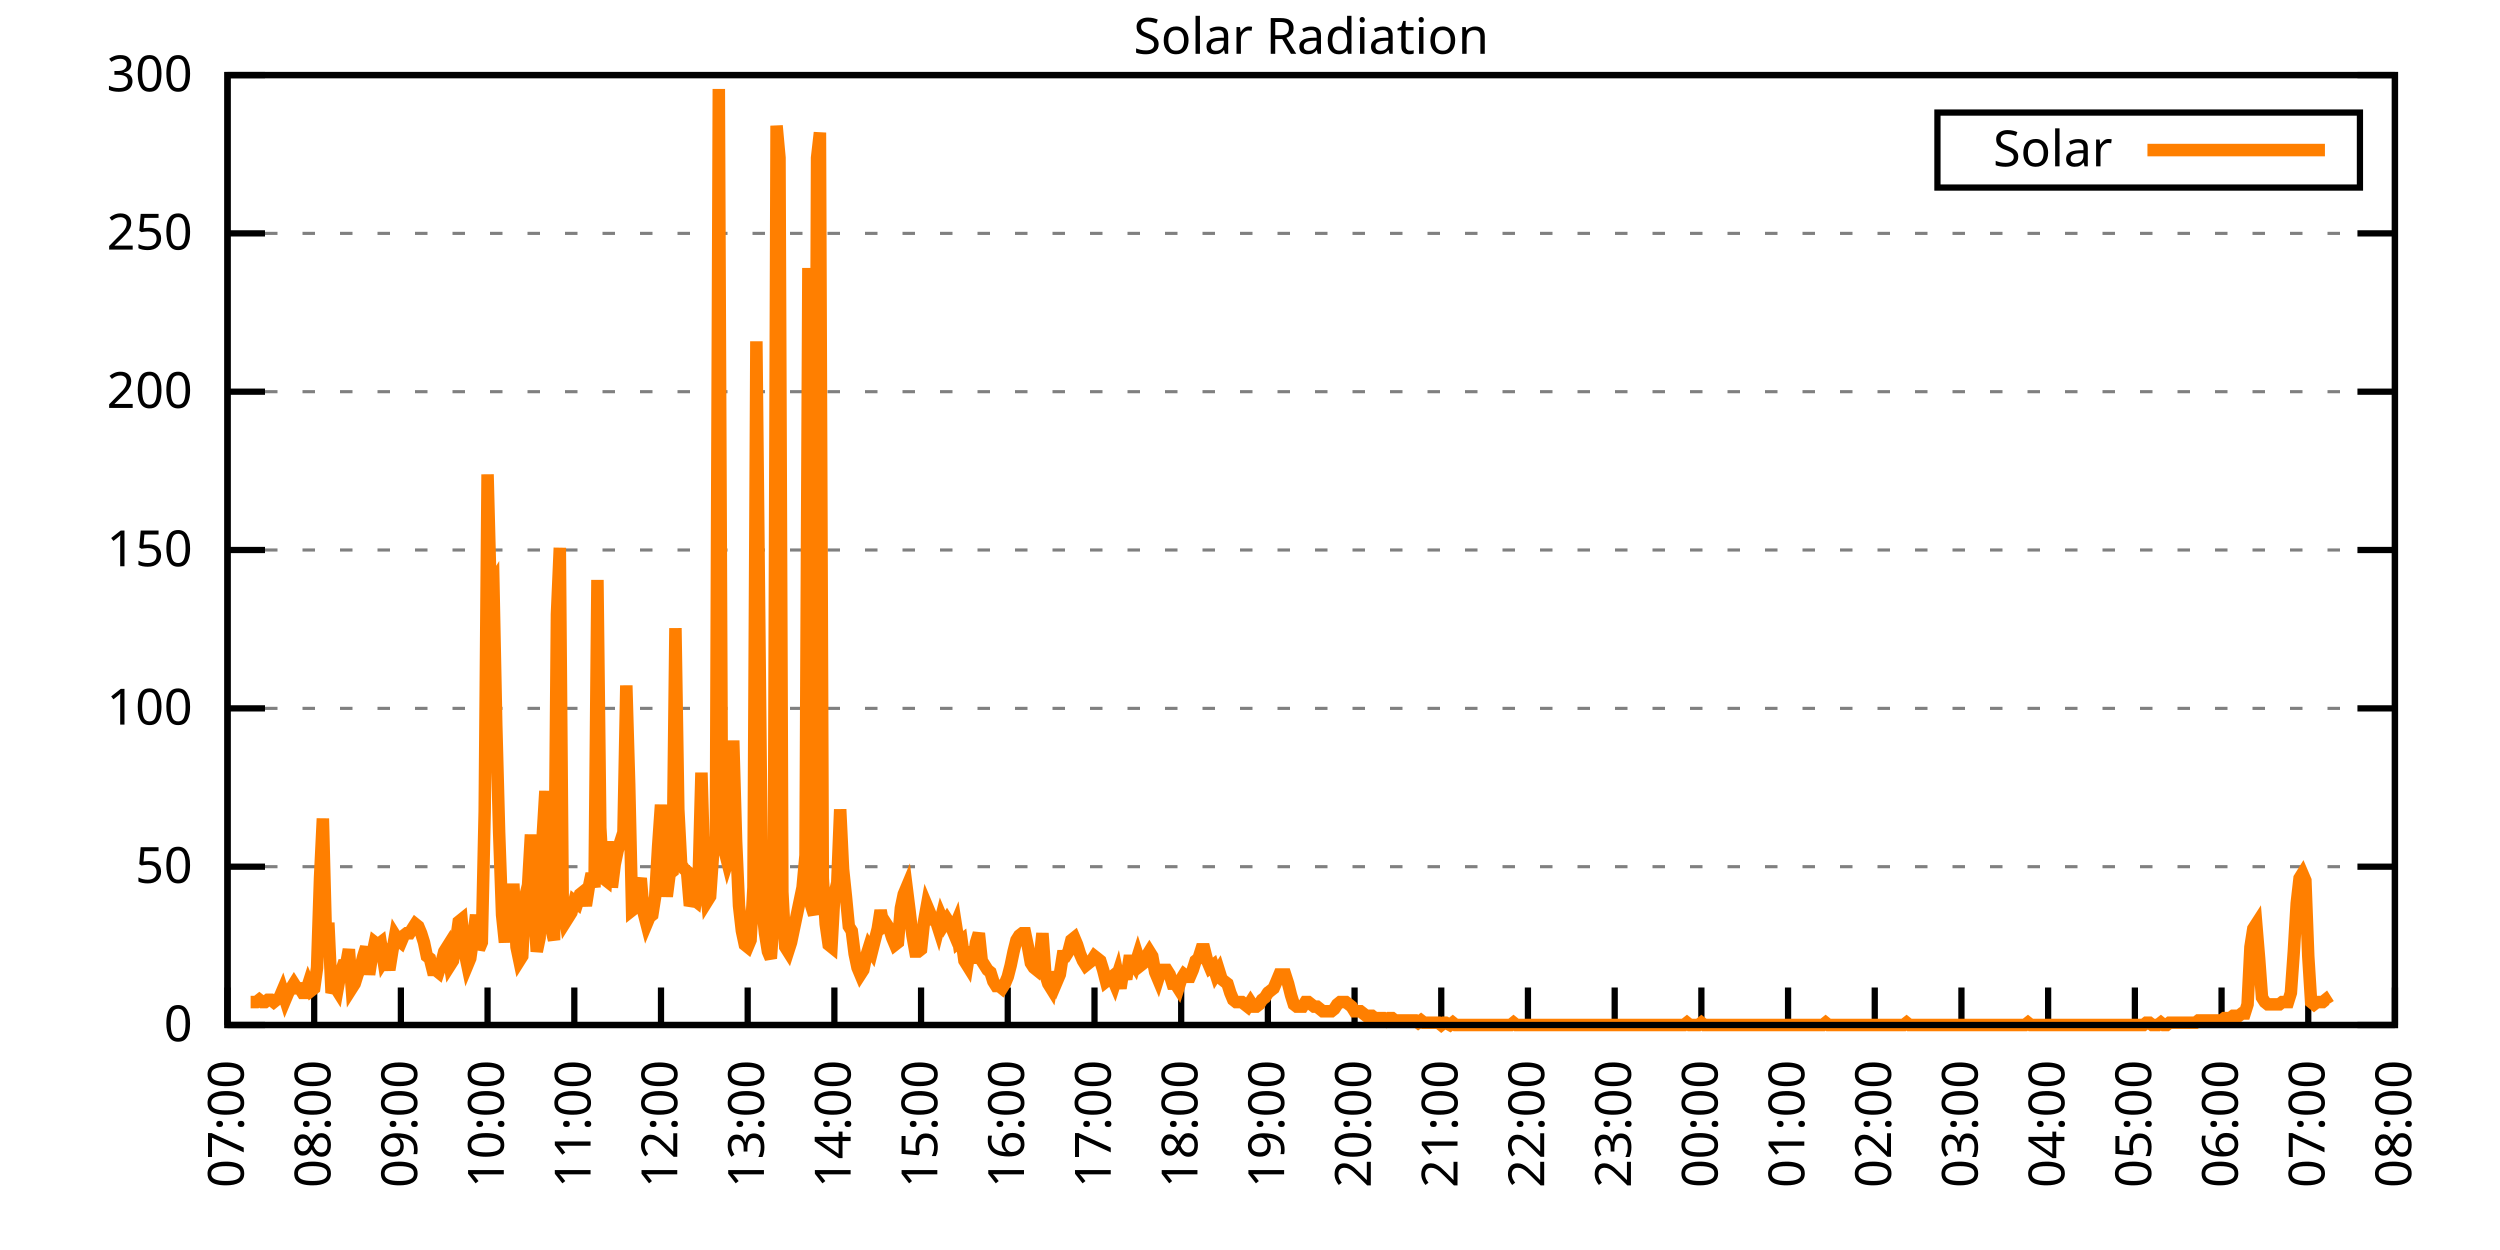
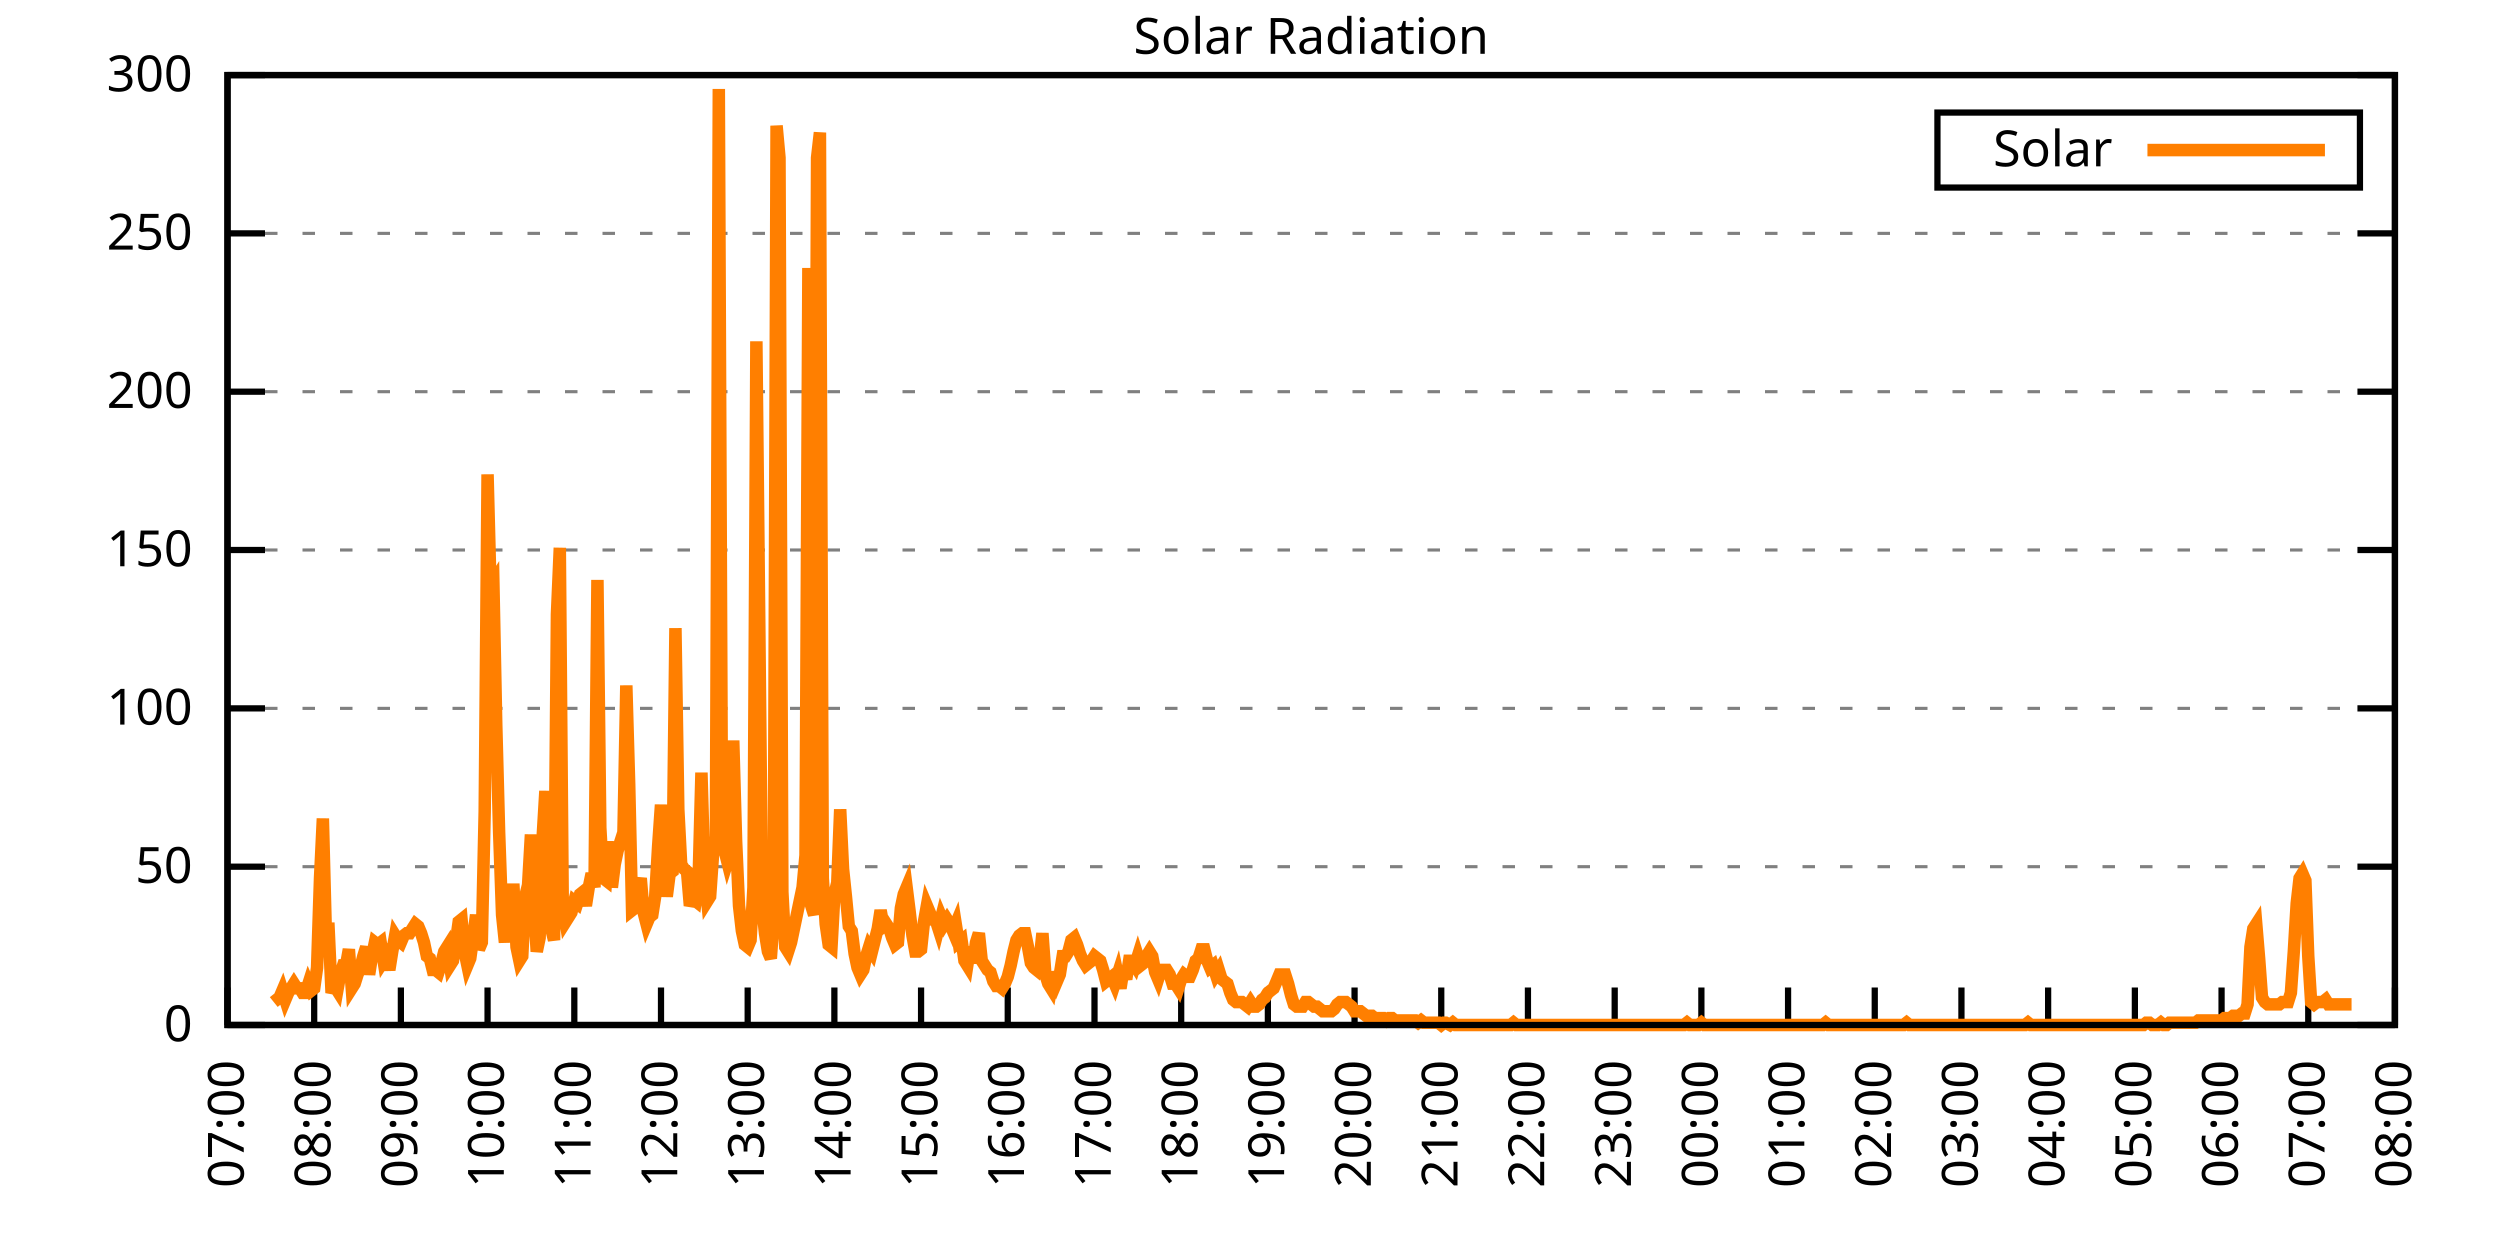
<svg xmlns="http://www.w3.org/2000/svg" xmlns:xlink="http://www.w3.org/1999/xlink" width="400" height="200" viewBox="0 0 400 200">
  <g id="gnuplot_canvas">
    <rect x="0" y="0" width="400" height="200" fill="none" />
    <defs>
      <circle id="gpDot" r="0.5" stroke-width="0.5" stroke="currentColor" />
      <path id="gpPt0" stroke-width="0.333" stroke="currentColor" d="M-1,0 h2 M0,-1 v2" />
      <path id="gpPt1" stroke-width="0.333" stroke="currentColor" d="M-1,-1 L1,1 M1,-1 L-1,1" />
      <path id="gpPt2" stroke-width="0.333" stroke="currentColor" d="M-1,0 L1,0 M0,-1 L0,1 M-1,-1 L1,1 M-1,1 L1,-1" />
      <rect id="gpPt3" stroke-width="0.333" stroke="currentColor" x="-1" y="-1" width="2" height="2" />
      <rect id="gpPt4" stroke-width="0.333" stroke="currentColor" fill="currentColor" x="-1" y="-1" width="2" height="2" />
      <circle id="gpPt5" stroke-width="0.333" stroke="currentColor" cx="0" cy="0" r="1" />
      <use xlink:href="#gpPt5" id="gpPt6" fill="currentColor" stroke="none" />
      <path id="gpPt7" stroke-width="0.333" stroke="currentColor" d="M0,-1.33 L-1.33,0.67 L1.33,0.67 z" />
      <use xlink:href="#gpPt7" id="gpPt8" fill="currentColor" stroke="none" />
      <use xlink:href="#gpPt7" id="gpPt9" stroke="currentColor" transform="rotate(180)" />
      <use xlink:href="#gpPt9" id="gpPt10" fill="currentColor" stroke="none" />
      <use xlink:href="#gpPt3" id="gpPt11" stroke="currentColor" transform="rotate(45)" />
      <use xlink:href="#gpPt11" id="gpPt12" fill="currentColor" stroke="none" />
      <path id="gpPt13" stroke-width="0.333" stroke="currentColor" d="M0,1.330 L1.265,0.411 L0.782,-1.067 L-0.782,-1.076 L-1.265,0.411 z" />
      <use xlink:href="#gpPt13" id="gpPt14" fill="currentColor" stroke="none" />
      <filter id="textbox" filterUnits="objectBoundingBox" x="0" y="0" height="1" width="1">
        <feFlood flood-color="white" flood-opacity="1" result="bgnd" />
        <feComposite in="SourceGraphic" in2="bgnd" operator="atop" />
      </filter>
      <filter id="greybox" filterUnits="objectBoundingBox" x="0" y="0" height="1" width="1">
        <feFlood flood-color="lightgrey" flood-opacity="1" result="grey" />
        <feComposite in="SourceGraphic" in2="grey" operator="atop" />
      </filter>
    </defs>
    <g fill="none" color="white" stroke="currentColor" stroke-width="1.00" stroke-linecap="butt" stroke-linejoin="miter">
</g>
    <g fill="none" color="black" stroke="currentColor" stroke-width="1.00" stroke-linecap="butt" stroke-linejoin="miter">
      <g stroke="none" shape-rendering="crispEdges">
        <polygon fill="rgb(255, 255, 255)" points="36.40,164.00 383.18,164.00 383.18,12.02 36.40,12.02 " />
      </g>
    </g>
    <g fill="none" color="black" stroke="currentColor" stroke-width="1.00" stroke-linecap="butt" stroke-linejoin="miter">
</g>
    <g fill="none" color="black" stroke="black" stroke-width="0.50" stroke-linecap="butt" stroke-linejoin="miter">
</g>
    <g fill="none" color="gray" stroke="currentColor" stroke-width="0.50" stroke-linecap="butt" stroke-linejoin="miter">
      <path stroke="gray" stroke-dasharray="2,4" class="gridline" d="M36.40,164.00 L383.19,164.00  " />
    </g>
    <g fill="none" color="gray" stroke="gray" stroke-width="1.00" stroke-linecap="butt" stroke-linejoin="miter">
</g>
    <g fill="none" color="black" stroke="currentColor" stroke-width="1.00" stroke-linecap="butt" stroke-linejoin="miter">
      <path stroke="black" d="M36.40,164.00 L42.40,164.00 M383.19,164.00 L377.19,164.00  " />
      <g transform="translate(30.80,166.60)" stroke="none" fill="black" font-family="Sans" font-size="8.00" text-anchor="end">
        <text>
          <tspan font-family="Sans"> 0</tspan>
        </text>
      </g>
    </g>
    <g fill="none" color="black" stroke="currentColor" stroke-width="1.00" stroke-linecap="butt" stroke-linejoin="miter">
</g>
    <g fill="none" color="black" stroke="black" stroke-width="0.50" stroke-linecap="butt" stroke-linejoin="miter">
</g>
    <g fill="none" color="gray" stroke="currentColor" stroke-width="0.50" stroke-linecap="butt" stroke-linejoin="miter">
      <path stroke="gray" stroke-dasharray="2,4" class="gridline" d="M36.40,138.67 L383.19,138.67  " />
    </g>
    <g fill="none" color="gray" stroke="gray" stroke-width="1.00" stroke-linecap="butt" stroke-linejoin="miter">
</g>
    <g fill="none" color="black" stroke="currentColor" stroke-width="1.00" stroke-linecap="butt" stroke-linejoin="miter">
      <path stroke="black" d="M36.40,138.67 L42.40,138.67 M383.19,138.67 L377.19,138.67  " />
      <g transform="translate(30.80,141.27)" stroke="none" fill="black" font-family="Sans" font-size="8.00" text-anchor="end">
        <text>
          <tspan font-family="Sans"> 50</tspan>
        </text>
      </g>
    </g>
    <g fill="none" color="black" stroke="currentColor" stroke-width="1.00" stroke-linecap="butt" stroke-linejoin="miter">
</g>
    <g fill="none" color="black" stroke="black" stroke-width="0.50" stroke-linecap="butt" stroke-linejoin="miter">
</g>
    <g fill="none" color="gray" stroke="currentColor" stroke-width="0.50" stroke-linecap="butt" stroke-linejoin="miter">
      <path stroke="gray" stroke-dasharray="2,4" class="gridline" d="M36.40,113.34 L383.19,113.34  " />
    </g>
    <g fill="none" color="gray" stroke="gray" stroke-width="1.00" stroke-linecap="butt" stroke-linejoin="miter">
</g>
    <g fill="none" color="black" stroke="currentColor" stroke-width="1.00" stroke-linecap="butt" stroke-linejoin="miter">
      <path stroke="black" d="M36.40,113.34 L42.40,113.34 M383.19,113.34 L377.19,113.34  " />
      <g transform="translate(30.80,115.94)" stroke="none" fill="black" font-family="Sans" font-size="8.00" text-anchor="end">
        <text>
          <tspan font-family="Sans"> 100</tspan>
        </text>
      </g>
    </g>
    <g fill="none" color="black" stroke="currentColor" stroke-width="1.00" stroke-linecap="butt" stroke-linejoin="miter">
</g>
    <g fill="none" color="black" stroke="black" stroke-width="0.50" stroke-linecap="butt" stroke-linejoin="miter">
</g>
    <g fill="none" color="gray" stroke="currentColor" stroke-width="0.50" stroke-linecap="butt" stroke-linejoin="miter">
      <path stroke="gray" stroke-dasharray="2,4" class="gridline" d="M36.40,88.00 L383.19,88.00  " />
    </g>
    <g fill="none" color="gray" stroke="gray" stroke-width="1.00" stroke-linecap="butt" stroke-linejoin="miter">
</g>
    <g fill="none" color="black" stroke="currentColor" stroke-width="1.00" stroke-linecap="butt" stroke-linejoin="miter">
      <path stroke="black" d="M36.40,88.00 L42.40,88.00 M383.19,88.00 L377.19,88.00  " />
      <g transform="translate(30.80,90.60)" stroke="none" fill="black" font-family="Sans" font-size="8.00" text-anchor="end">
        <text>
          <tspan font-family="Sans"> 150</tspan>
        </text>
      </g>
    </g>
    <g fill="none" color="black" stroke="currentColor" stroke-width="1.00" stroke-linecap="butt" stroke-linejoin="miter">
</g>
    <g fill="none" color="black" stroke="black" stroke-width="0.50" stroke-linecap="butt" stroke-linejoin="miter">
</g>
    <g fill="none" color="gray" stroke="currentColor" stroke-width="0.50" stroke-linecap="butt" stroke-linejoin="miter">
      <path stroke="gray" stroke-dasharray="2,4" class="gridline" d="M36.40,62.67 L383.19,62.67  " />
    </g>
    <g fill="none" color="gray" stroke="gray" stroke-width="1.00" stroke-linecap="butt" stroke-linejoin="miter">
</g>
    <g fill="none" color="black" stroke="currentColor" stroke-width="1.00" stroke-linecap="butt" stroke-linejoin="miter">
      <path stroke="black" d="M36.40,62.67 L42.40,62.67 M383.19,62.67 L377.19,62.67  " />
      <g transform="translate(30.80,65.27)" stroke="none" fill="black" font-family="Sans" font-size="8.00" text-anchor="end">
        <text>
          <tspan font-family="Sans"> 200</tspan>
        </text>
      </g>
    </g>
    <g fill="none" color="black" stroke="currentColor" stroke-width="1.00" stroke-linecap="butt" stroke-linejoin="miter">
</g>
    <g fill="none" color="black" stroke="black" stroke-width="0.50" stroke-linecap="butt" stroke-linejoin="miter">
</g>
    <g fill="none" color="gray" stroke="currentColor" stroke-width="0.50" stroke-linecap="butt" stroke-linejoin="miter">
      <path stroke="gray" stroke-dasharray="2,4" class="gridline" d="M36.40,37.34 L383.19,37.34  " />
    </g>
    <g fill="none" color="gray" stroke="gray" stroke-width="1.00" stroke-linecap="butt" stroke-linejoin="miter">
</g>
    <g fill="none" color="black" stroke="currentColor" stroke-width="1.00" stroke-linecap="butt" stroke-linejoin="miter">
      <path stroke="black" d="M36.40,37.34 L42.40,37.34 M383.19,37.34 L377.19,37.34  " />
      <g transform="translate(30.80,39.94)" stroke="none" fill="black" font-family="Sans" font-size="8.00" text-anchor="end">
        <text>
          <tspan font-family="Sans"> 250</tspan>
        </text>
      </g>
    </g>
    <g fill="none" color="black" stroke="currentColor" stroke-width="1.00" stroke-linecap="butt" stroke-linejoin="miter">
</g>
    <g fill="none" color="black" stroke="black" stroke-width="0.50" stroke-linecap="butt" stroke-linejoin="miter">
</g>
    <g fill="none" color="gray" stroke="currentColor" stroke-width="0.50" stroke-linecap="butt" stroke-linejoin="miter">
      <path stroke="gray" stroke-dasharray="2,4" class="gridline" d="M36.40,12.01 L383.19,12.01  " />
    </g>
    <g fill="none" color="gray" stroke="gray" stroke-width="1.00" stroke-linecap="butt" stroke-linejoin="miter">
</g>
    <g fill="none" color="black" stroke="currentColor" stroke-width="1.00" stroke-linecap="butt" stroke-linejoin="miter">
      <path stroke="black" d="M36.40,12.01 L42.40,12.01 M383.19,12.01 L377.19,12.01  " />
      <g transform="translate(30.80,14.61)" stroke="none" fill="black" font-family="Sans" font-size="8.00" text-anchor="end">
        <text>
          <tspan font-family="Sans"> 300</tspan>
        </text>
      </g>
    </g>
    <g fill="none" color="black" stroke="currentColor" stroke-width="1.00" stroke-linecap="butt" stroke-linejoin="miter">
      <path stroke="black" d="M36.40,164.00 L36.40,158.00  " />
      <g transform="translate(39.00,169.60) rotate(270.00)" stroke="none" fill="black" font-family="Sans" font-size="8.00" text-anchor="end">
        <text>
          <tspan font-family="Sans">07:00</tspan>
        </text>
      </g>
    </g>
    <g fill="none" color="black" stroke="currentColor" stroke-width="1.00" stroke-linecap="butt" stroke-linejoin="miter">
      <path stroke="black" d="M50.27,164.00 L50.27,158.00  " />
      <g transform="translate(52.87,169.60) rotate(270.00)" stroke="none" fill="black" font-family="Sans" font-size="8.00" text-anchor="end">
        <text>
          <tspan font-family="Sans">08:00</tspan>
        </text>
      </g>
    </g>
    <g fill="none" color="black" stroke="currentColor" stroke-width="1.00" stroke-linecap="butt" stroke-linejoin="miter">
      <path stroke="black" d="M64.14,164.00 L64.14,158.00  " />
      <g transform="translate(66.74,169.60) rotate(270.00)" stroke="none" fill="black" font-family="Sans" font-size="8.00" text-anchor="end">
        <text>
          <tspan font-family="Sans">09:00</tspan>
        </text>
      </g>
    </g>
    <g fill="none" color="black" stroke="currentColor" stroke-width="1.00" stroke-linecap="butt" stroke-linejoin="miter">
      <path stroke="black" d="M78.01,164.00 L78.01,158.00  " />
      <g transform="translate(80.61,169.60) rotate(270.00)" stroke="none" fill="black" font-family="Sans" font-size="8.00" text-anchor="end">
        <text>
          <tspan font-family="Sans">10:00</tspan>
        </text>
      </g>
    </g>
    <g fill="none" color="black" stroke="currentColor" stroke-width="1.00" stroke-linecap="butt" stroke-linejoin="miter">
      <path stroke="black" d="M91.89,164.00 L91.89,158.00  " />
      <g transform="translate(94.49,169.60) rotate(270.00)" stroke="none" fill="black" font-family="Sans" font-size="8.00" text-anchor="end">
        <text>
          <tspan font-family="Sans">11:00</tspan>
        </text>
      </g>
    </g>
    <g fill="none" color="black" stroke="currentColor" stroke-width="1.00" stroke-linecap="butt" stroke-linejoin="miter">
      <path stroke="black" d="M105.76,164.00 L105.76,158.00  " />
      <g transform="translate(108.36,169.60) rotate(270.00)" stroke="none" fill="black" font-family="Sans" font-size="8.00" text-anchor="end">
        <text>
          <tspan font-family="Sans">12:00</tspan>
        </text>
      </g>
    </g>
    <g fill="none" color="black" stroke="currentColor" stroke-width="1.00" stroke-linecap="butt" stroke-linejoin="miter">
      <path stroke="black" d="M119.63,164.00 L119.63,158.00  " />
      <g transform="translate(122.23,169.60) rotate(270.00)" stroke="none" fill="black" font-family="Sans" font-size="8.00" text-anchor="end">
        <text>
          <tspan font-family="Sans">13:00</tspan>
        </text>
      </g>
    </g>
    <g fill="none" color="black" stroke="currentColor" stroke-width="1.00" stroke-linecap="butt" stroke-linejoin="miter">
      <path stroke="black" d="M133.50,164.00 L133.50,158.00  " />
      <g transform="translate(136.10,169.60) rotate(270.00)" stroke="none" fill="black" font-family="Sans" font-size="8.00" text-anchor="end">
        <text>
          <tspan font-family="Sans">14:00</tspan>
        </text>
      </g>
    </g>
    <g fill="none" color="black" stroke="currentColor" stroke-width="1.00" stroke-linecap="butt" stroke-linejoin="miter">
      <path stroke="black" d="M147.37,164.00 L147.37,158.00  " />
      <g transform="translate(149.97,169.60) rotate(270.00)" stroke="none" fill="black" font-family="Sans" font-size="8.00" text-anchor="end">
        <text>
          <tspan font-family="Sans">15:00</tspan>
        </text>
      </g>
    </g>
    <g fill="none" color="black" stroke="currentColor" stroke-width="1.00" stroke-linecap="butt" stroke-linejoin="miter">
      <path stroke="black" d="M161.24,164.00 L161.24,158.00  " />
      <g transform="translate(163.84,169.60) rotate(270.00)" stroke="none" fill="black" font-family="Sans" font-size="8.00" text-anchor="end">
        <text>
          <tspan font-family="Sans">16:00</tspan>
        </text>
      </g>
    </g>
    <g fill="none" color="black" stroke="currentColor" stroke-width="1.00" stroke-linecap="butt" stroke-linejoin="miter">
      <path stroke="black" d="M175.12,164.00 L175.12,158.00  " />
      <g transform="translate(177.72,169.60) rotate(270.00)" stroke="none" fill="black" font-family="Sans" font-size="8.00" text-anchor="end">
        <text>
          <tspan font-family="Sans">17:00</tspan>
        </text>
      </g>
    </g>
    <g fill="none" color="black" stroke="currentColor" stroke-width="1.00" stroke-linecap="butt" stroke-linejoin="miter">
      <path stroke="black" d="M188.99,164.00 L188.99,158.00  " />
      <g transform="translate(191.59,169.60) rotate(270.00)" stroke="none" fill="black" font-family="Sans" font-size="8.00" text-anchor="end">
        <text>
          <tspan font-family="Sans">18:00</tspan>
        </text>
      </g>
    </g>
    <g fill="none" color="black" stroke="currentColor" stroke-width="1.00" stroke-linecap="butt" stroke-linejoin="miter">
      <path stroke="black" d="M202.86,164.00 L202.86,158.00  " />
      <g transform="translate(205.46,169.60) rotate(270.00)" stroke="none" fill="black" font-family="Sans" font-size="8.00" text-anchor="end">
        <text>
          <tspan font-family="Sans">19:00</tspan>
        </text>
      </g>
    </g>
    <g fill="none" color="black" stroke="currentColor" stroke-width="1.00" stroke-linecap="butt" stroke-linejoin="miter">
      <path stroke="black" d="M216.73,164.00 L216.73,158.00  " />
      <g transform="translate(219.33,169.60) rotate(270.00)" stroke="none" fill="black" font-family="Sans" font-size="8.00" text-anchor="end">
        <text>
          <tspan font-family="Sans">20:00</tspan>
        </text>
      </g>
    </g>
    <g fill="none" color="black" stroke="currentColor" stroke-width="1.00" stroke-linecap="butt" stroke-linejoin="miter">
      <path stroke="black" d="M230.60,164.00 L230.60,158.00  " />
      <g transform="translate(233.20,169.60) rotate(270.00)" stroke="none" fill="black" font-family="Sans" font-size="8.00" text-anchor="end">
        <text>
          <tspan font-family="Sans">21:00</tspan>
        </text>
      </g>
    </g>
    <g fill="none" color="black" stroke="currentColor" stroke-width="1.00" stroke-linecap="butt" stroke-linejoin="miter">
      <path stroke="black" d="M244.47,164.00 L244.47,158.00  " />
      <g transform="translate(247.07,169.60) rotate(270.00)" stroke="none" fill="black" font-family="Sans" font-size="8.00" text-anchor="end">
        <text>
          <tspan font-family="Sans">22:00</tspan>
        </text>
      </g>
    </g>
    <g fill="none" color="black" stroke="currentColor" stroke-width="1.00" stroke-linecap="butt" stroke-linejoin="miter">
      <path stroke="black" d="M258.35,164.00 L258.35,158.00  " />
      <g transform="translate(260.95,169.60) rotate(270.00)" stroke="none" fill="black" font-family="Sans" font-size="8.00" text-anchor="end">
        <text>
          <tspan font-family="Sans">23:00</tspan>
        </text>
      </g>
    </g>
    <g fill="none" color="black" stroke="currentColor" stroke-width="1.00" stroke-linecap="butt" stroke-linejoin="miter">
      <path stroke="black" d="M272.22,164.00 L272.22,158.00  " />
      <g transform="translate(274.82,169.60) rotate(270.00)" stroke="none" fill="black" font-family="Sans" font-size="8.00" text-anchor="end">
        <text>
          <tspan font-family="Sans">00:00</tspan>
        </text>
      </g>
    </g>
    <g fill="none" color="black" stroke="currentColor" stroke-width="1.00" stroke-linecap="butt" stroke-linejoin="miter">
      <path stroke="black" d="M286.09,164.00 L286.09,158.00  " />
      <g transform="translate(288.69,169.60) rotate(270.00)" stroke="none" fill="black" font-family="Sans" font-size="8.00" text-anchor="end">
        <text>
          <tspan font-family="Sans">01:00</tspan>
        </text>
      </g>
    </g>
    <g fill="none" color="black" stroke="currentColor" stroke-width="1.00" stroke-linecap="butt" stroke-linejoin="miter">
      <path stroke="black" d="M299.96,164.00 L299.96,158.00  " />
      <g transform="translate(302.56,169.60) rotate(270.00)" stroke="none" fill="black" font-family="Sans" font-size="8.00" text-anchor="end">
        <text>
          <tspan font-family="Sans">02:00</tspan>
        </text>
      </g>
    </g>
    <g fill="none" color="black" stroke="currentColor" stroke-width="1.00" stroke-linecap="butt" stroke-linejoin="miter">
      <path stroke="black" d="M313.83,164.00 L313.83,158.00  " />
      <g transform="translate(316.43,169.60) rotate(270.00)" stroke="none" fill="black" font-family="Sans" font-size="8.00" text-anchor="end">
        <text>
          <tspan font-family="Sans">03:00</tspan>
        </text>
      </g>
    </g>
    <g fill="none" color="black" stroke="currentColor" stroke-width="1.00" stroke-linecap="butt" stroke-linejoin="miter">
      <path stroke="black" d="M327.70,164.00 L327.70,158.00  " />
      <g transform="translate(330.30,169.60) rotate(270.00)" stroke="none" fill="black" font-family="Sans" font-size="8.00" text-anchor="end">
        <text>
          <tspan font-family="Sans">04:00</tspan>
        </text>
      </g>
    </g>
    <g fill="none" color="black" stroke="currentColor" stroke-width="1.00" stroke-linecap="butt" stroke-linejoin="miter">
      <path stroke="black" d="M341.58,164.00 L341.58,158.00  " />
      <g transform="translate(344.18,169.60) rotate(270.00)" stroke="none" fill="black" font-family="Sans" font-size="8.00" text-anchor="end">
        <text>
          <tspan font-family="Sans">05:00</tspan>
        </text>
      </g>
    </g>
    <g fill="none" color="black" stroke="currentColor" stroke-width="1.00" stroke-linecap="butt" stroke-linejoin="miter">
      <path stroke="black" d="M355.45,164.00 L355.45,158.00  " />
      <g transform="translate(358.05,169.60) rotate(270.00)" stroke="none" fill="black" font-family="Sans" font-size="8.00" text-anchor="end">
        <text>
          <tspan font-family="Sans">06:00</tspan>
        </text>
      </g>
    </g>
    <g fill="none" color="black" stroke="currentColor" stroke-width="1.00" stroke-linecap="butt" stroke-linejoin="miter">
      <path stroke="black" d="M369.32,164.00 L369.32,158.00  " />
      <g transform="translate(371.92,169.60) rotate(270.00)" stroke="none" fill="black" font-family="Sans" font-size="8.00" text-anchor="end">
        <text>
          <tspan font-family="Sans">07:00</tspan>
        </text>
      </g>
    </g>
    <g fill="none" color="black" stroke="currentColor" stroke-width="1.00" stroke-linecap="butt" stroke-linejoin="miter">
      <path stroke="black" d="M383.19,164.00 L383.19,158.00  " />
      <g transform="translate(385.79,169.60) rotate(270.00)" stroke="none" fill="black" font-family="Sans" font-size="8.00" text-anchor="end">
        <text>
          <tspan font-family="Sans">08:00</tspan>
        </text>
      </g>
    </g>
    <g fill="none" color="black" stroke="currentColor" stroke-width="1.00" stroke-linecap="butt" stroke-linejoin="miter">
</g>
    <g fill="none" color="black" stroke="currentColor" stroke-width="1.00" stroke-linecap="butt" stroke-linejoin="miter">
      <path stroke="black" d="M36.40,12.01 L36.40,164.00 L383.19,164.00 L383.19,12.01 L36.40,12.01 Z  " />
    </g>
    <g fill="none" color="black" stroke="currentColor" stroke-width="1.00" stroke-linecap="butt" stroke-linejoin="miter">
</g>
    <g fill="none" color="black" stroke="currentColor" stroke-width="1.00" stroke-linecap="butt" stroke-linejoin="miter">
      <path stroke="black" d="M309.99,30.01 L309.99,18.01 L377.59,18.01 L377.59,30.01 L309.99,30.01 Z  " />
    </g>
    <g id="Solar_Radiation_plot_1">
      <g fill="none" color="white" stroke="black" stroke-width="2.00" stroke-linecap="butt" stroke-linejoin="miter">
</g>
      <g fill="none" color="black" stroke="currentColor" stroke-width="2.00" stroke-linecap="butt" stroke-linejoin="miter">
        <g transform="translate(337.99,26.61)" stroke="none" fill="black" font-family="Sans" font-size="8.00" text-anchor="end">
          <text>
            <tspan font-family="Sans">Solar</tspan>
          </text>
        </g>
      </g>
      <g fill="none" color="black" stroke="currentColor" stroke-width="2.00" stroke-linecap="butt" stroke-linejoin="miter">
-         <path stroke="rgb(255, 127,   0)" d="M343.59,24.01 L371.99,24.01 M40.10,160.33 L40.56,160.33 L41.02,160.33 L41.49,159.96 L41.95,160.33 L42.41,160.33   L42.87,159.96 L43.34,159.96 L43.80,160.33 L44.26,159.96 L44.72,159.60 L45.19,158.49 L45.65,159.96 L46.11,158.86   L46.57,158.13 L47.03,157.39 L47.50,158.13 L47.96,158.13 L48.42,158.86 L48.88,158.86 L49.35,157.39 L49.81,158.49   L50.27,158.13 L50.73,154.82 L51.20,140.51 L51.66,130.96 L52.12,148.58 L52.58,148.58 L53.05,158.86 L53.51,157.76   L53.97,158.49 L54.43,155.92 L54.90,154.46 L55.36,154.46 L55.82,151.89 L56.28,158.13 L56.75,157.39 L57.21,155.92   L57.67,154.82 L58.13,152.99 L58.59,151.52 L59.06,155.92 L59.52,152.99 L59.98,150.79 L60.44,151.15 L60.91,150.79   L61.37,153.72 L61.83,152.99 L62.29,155.19 L62.76,152.25 L63.22,149.68 L63.68,150.42 L64.14,150.79 L64.61,149.68   L65.07,149.32 L65.53,149.32 L65.99,148.58 L66.46,147.85 L66.92,148.22 L67.38,149.32 L67.84,150.79 L68.30,152.99   L68.77,153.35 L69.23,155.19 L69.69,155.19 L70.15,155.56 L70.62,154.09 L71.08,152.25 L71.54,151.52 L72.00,154.46   L72.47,153.72 L72.93,150.79 L73.39,147.48 L73.85,147.11 L74.32,152.25 L74.78,154.46 L75.24,153.35 L75.70,150.05   L76.17,146.38 L76.63,151.89 L77.09,150.79 L77.55,129.86 L78.01,75.90 L78.48,93.89 L78.94,93.15 L79.40,115.91   L79.86,133.17 L80.33,146.38 L80.79,150.79 L81.25,142.34 L81.71,142.34 L82.18,142.34 L82.64,151.52 L83.10,153.72   L83.56,152.99 L84.03,143.44 L84.49,141.61 L84.95,133.53 L85.41,144.91 L85.88,152.25 L86.34,150.05 L86.80,134.27   L87.26,126.56 L87.72,138.30 L88.19,148.58 L88.65,150.42 L89.11,98.29 L89.57,87.65 L90.04,144.55 L90.50,147.48   L90.96,146.75 L91.42,146.01 L91.89,144.18 L92.35,144.55 L92.81,143.08 L93.27,142.71 L93.74,144.91 L94.20,141.98   L94.66,139.77 L95.12,141.98 L95.59,92.79 L96.05,132.43 L96.51,140.51 L96.97,140.87 L97.44,134.63 L97.90,141.98   L98.36,138.30 L98.82,136.10 L99.28,134.63 L99.75,133.17 L100.21,109.67 L100.67,125.46 L101.13,145.65 L101.60,145.28   L102.06,142.34 L102.52,140.51 L102.98,146.01 L103.45,147.85 L103.91,146.75 L104.37,146.38 L104.83,143.44 L105.30,135.37   L105.76,128.76 L106.22,138.30 L106.68,143.44 L107.15,139.77 L107.61,139.41 L108.07,100.50 L108.53,129.49 L108.99,138.30   L109.46,139.04 L109.92,139.41 L110.38,144.91 L110.84,143.81 L111.31,144.18 L111.77,140.87 L112.23,123.62 L112.69,139.41   L113.16,144.18 L113.62,143.44 L114.08,136.84 L114.54,133.90 L115.01,14.23 L115.47,120.69 L115.93,136.10 L116.39,137.94   L116.86,136.47 L117.32,118.48 L117.78,134.63 L118.24,144.91 L118.70,148.95 L119.17,151.15 L119.63,151.52 L120.09,150.42   L120.55,141.98 L121.02,54.61 L121.48,99.39 L121.94,144.91 L122.40,149.32 L122.87,152.25 L123.33,153.35 L123.79,147.11   L124.25,20.11 L124.72,25.25 L125.18,142.71 L125.64,151.52 L126.10,152.25 L126.57,150.79 L127.03,148.58 L127.49,146.38   L127.95,144.18 L128.41,141.98 L128.88,136.84 L129.34,42.87 L129.80,144.91 L130.26,146.38 L130.73,25.25 L131.19,21.21   L131.65,140.51 L132.11,147.85 L132.58,151.15 L133.04,151.52 L133.50,143.08 L133.96,141.24 L134.43,129.49 L134.89,139.04   L135.35,143.44 L135.81,148.22 L136.28,148.95 L136.74,152.62 L137.20,154.82 L137.66,155.92 L138.13,155.19 L138.59,152.99   L139.05,151.52 L139.51,152.25 L139.97,150.42 L140.44,148.58 L140.90,145.65 L141.36,148.22 L141.82,147.85 L142.29,148.58   L142.75,150.05 L143.21,151.15 L143.67,150.79 L144.14,145.28 L144.60,143.08 L145.06,141.98 L145.52,145.65 L145.99,149.68   L146.45,152.25 L146.91,152.25 L147.37,151.89 L147.84,147.48 L148.30,144.91 L148.76,146.01 L149.22,147.11 L149.68,147.11   L150.15,148.58 L150.61,146.75 L151.07,147.85 L151.53,147.11 L152.00,147.85 L152.46,148.95 L152.92,147.85 L153.38,150.79   L153.85,150.42 L154.31,153.72 L154.77,154.46 L155.23,151.52 L155.70,154.09 L156.16,150.79 L156.62,149.32 L157.08,153.72   L157.55,154.46 L158.01,155.19 L158.47,155.56 L158.93,157.03 L159.39,157.76 L159.86,157.76 L160.32,158.13 L160.78,157.39   L161.24,156.29 L161.71,154.46 L162.17,152.25 L162.63,150.42 L163.09,149.68 L163.56,149.32 L164.02,149.32 L164.48,151.52   L164.94,154.09 L165.41,154.82 L165.87,155.19 L166.33,153.72 L166.79,149.32 L167.26,155.92 L167.72,157.39 L168.18,158.13   L168.64,155.56 L169.10,157.03 L169.57,155.92 L170.03,152.99 L170.49,152.99 L170.95,152.25 L171.42,150.42 L171.88,150.05   L172.34,151.15 L172.80,152.62 L173.27,153.72 L173.73,154.46 L174.19,154.09 L174.65,153.72 L175.12,152.99 L175.58,153.35   L176.04,153.72 L176.50,155.19 L176.97,157.03 L177.43,156.66 L177.89,156.29 L178.35,157.39 L178.82,155.92 L179.28,158.13   L179.74,155.19 L180.20,156.66 L180.66,153.72 L181.13,153.72 L181.59,154.46 L182.05,152.99 L182.51,154.46 L182.98,154.09   L183.44,152.99 L183.90,152.25 L184.36,152.99 L184.83,155.56 L185.29,156.66 L185.75,155.19 L186.21,155.19 L186.68,155.19   L187.14,155.92 L187.60,157.39 L188.06,157.39 L188.53,158.13 L188.99,156.66 L189.45,155.92 L189.91,156.29 L190.37,156.29   L190.84,155.19 L191.30,153.72 L191.76,153.35 L192.22,151.89 L192.69,151.89 L193.15,153.72 L193.61,154.82 L194.07,154.46   L194.54,155.92 L195.00,155.19 L195.46,156.66 L195.92,157.03 L196.39,157.39 L196.85,158.86 L197.31,159.96 L197.77,160.33   L198.24,160.33 L198.70,160.33 L199.16,160.70 L199.62,161.06 L200.08,160.33 L200.55,161.06 L201.01,161.06 L201.47,160.70   L201.93,159.96 L202.40,159.60 L202.86,158.86 L203.32,158.49 L203.78,158.13 L204.25,157.03 L204.71,155.92 L205.17,155.92   L205.63,155.92 L206.10,157.39 L206.56,159.23 L207.02,160.70 L207.48,161.06 L207.95,161.06 L208.41,161.06 L208.87,160.33   L209.33,160.33 L209.80,160.70 L210.26,161.06 L210.72,161.06 L211.18,161.43 L211.64,161.80 L212.11,161.80 L212.57,161.80   L213.03,161.80 L213.49,161.43 L213.96,160.70 L214.42,160.33 L214.88,160.33 L215.34,160.33 L215.81,160.70 L216.27,161.06   L216.73,161.80 L217.19,161.80 L217.66,161.80 L218.12,162.16 L218.58,162.53 L219.04,162.53 L219.51,162.53 L219.97,162.90   L220.43,162.90 L220.89,162.90 L221.35,162.90 L221.82,163.27 L222.28,162.90 L222.74,162.90 L223.20,163.27 L223.67,163.27   L224.13,163.27 L224.59,163.27 L225.05,163.27 L225.52,163.27 L225.98,163.27 L226.44,163.27 L226.90,163.63 L227.37,163.27   L227.83,163.63 L228.29,163.63 L228.75,163.63 L229.22,163.63 L229.68,163.63 L230.14,163.63 L230.60,164.00 L231.06,163.63   L231.30,163.63 L231.99,164.00 L232.45,163.63 L232.91,164.00 L233.38,164.00 L233.84,164.00 L234.30,164.00 L234.76,164.00   L235.23,164.00 L235.69,164.00 L236.15,164.00 L236.61,164.00 L237.08,164.00 L237.54,164.00 L238.00,164.00 L238.46,164.00   L238.93,164.00 L239.39,164.00 L239.85,164.00 L240.31,164.00 L240.77,164.00 L241.24,164.00 L241.70,164.00 L242.16,163.63   L242.62,164.00 L243.09,164.00 L243.55,164.00 L244.01,164.00 L244.47,164.00 L244.94,164.00 L245.40,164.00 L245.86,164.00   L246.32,164.00 L246.79,164.00 L247.25,164.00 L247.71,164.00 L248.17,164.00 L248.64,164.00 L249.10,164.00 L249.56,164.00   L250.02,164.00 L250.49,164.00 L250.95,164.00 L251.41,164.00 L251.87,164.00 L252.33,164.00 L252.80,164.00 L253.26,164.00   L253.72,164.00 L254.18,164.00 L254.65,164.00 L255.11,164.00 L255.57,164.00 L256.03,164.00 L256.50,164.00 L256.96,164.00   L257.42,164.00 L257.88,164.00 L258.35,164.00 L258.81,164.00 L259.27,164.00 L259.73,164.00 L260.20,164.00 L260.66,164.00   L261.12,164.00 L261.58,164.00 L262.04,164.00 L262.51,164.00 L262.97,164.00 L263.43,164.00 L263.89,164.00 L264.36,164.00   L264.82,164.00 L265.28,164.00 L265.74,164.00 L266.21,164.00 L266.67,164.00 L267.13,164.00 L267.59,164.00 L268.06,164.00   L268.52,164.00 L268.98,164.00 L269.44,164.00 L269.91,163.63 L270.37,164.00 L270.83,164.00 L271.29,164.00 L271.75,164.00   L272.22,163.63 L272.68,164.00 L273.14,164.00 L273.60,164.00 L274.07,164.00 L274.53,164.00 L274.99,164.00 L275.45,164.00   L275.92,164.00 L276.38,164.00 L276.84,164.00 L277.30,164.00 L277.77,164.00 L278.23,164.00 L278.69,164.00 L279.15,164.00   L279.62,164.00 L280.08,164.00 L280.54,164.00 L281.00,164.00 L281.46,164.00 L281.93,164.00 L282.39,164.00 L282.85,164.00   L283.31,164.00 L283.78,164.00 L284.24,164.00 L284.70,164.00 L285.16,164.00 L285.63,164.00 L286.09,164.00 L286.55,164.00   L287.01,164.00 L287.48,164.00 L287.94,164.00 L288.40,164.00 L288.86,164.00 L289.33,164.00 L289.79,164.00 L290.25,164.00   L290.71,164.00 L291.18,164.00 L291.64,164.00 L292.10,163.63 L292.56,164.00 L293.02,164.00 L293.49,164.00 L293.95,164.00   L294.41,164.00 L294.87,164.00 L295.34,164.00 L295.80,164.00 L296.26,164.00 L296.72,164.00 L297.19,164.00 L297.65,164.00   L298.11,164.00 L298.57,164.00 L299.04,164.00 L299.50,164.00 L299.96,164.00 L300.42,164.00 L300.89,164.00 L301.35,164.00   L301.81,164.00 L302.27,164.00 L302.73,164.00 L303.20,164.00 L303.66,164.00 L304.12,164.00 L304.58,164.00 L305.05,163.63   L305.51,164.00 L305.97,164.00 L306.43,164.00 L306.90,164.00 L307.36,164.00 L307.82,164.00 L308.28,164.00 L308.75,164.00   L309.21,164.00 L309.67,164.00 L310.13,164.00 L310.60,164.00 L311.06,164.00 L311.52,164.00 L311.98,164.00 L312.44,164.00   L312.91,164.00 L313.37,164.00 L313.83,164.00 L314.29,164.00 L314.76,164.00 L315.22,164.00 L315.68,164.00 L316.14,164.00   L316.61,164.00 L317.07,164.00 L317.53,164.00 L317.99,164.00 L318.46,164.00 L318.92,164.00 L319.38,164.00 L319.84,164.00   L320.31,164.00 L320.77,164.00 L321.23,164.00 L321.69,164.00 L322.15,164.00 L322.62,164.00 L323.08,164.00 L323.54,164.00   L324.00,164.00 L324.47,163.63 L324.93,164.00 L325.39,164.00 L325.85,164.00 L326.32,164.00 L326.78,164.00 L327.24,164.00   L327.70,164.00 L328.17,164.00 L328.63,164.00 L329.09,164.00 L329.55,164.00 L330.02,164.00 L330.48,164.00 L330.94,164.00   L331.40,164.00 L331.87,164.00 L332.33,164.00 L332.79,164.00 L333.25,164.00 L333.71,164.00 L334.18,164.00 L334.64,164.00   L335.10,164.00 L335.56,164.00 L336.03,164.00 L336.49,164.00 L336.95,164.00 L337.41,164.00 L337.88,164.00 L338.34,164.00   L338.80,164.00 L339.26,164.00 L339.73,164.00 L340.19,164.00 L340.65,164.00 L341.11,164.00 L341.58,164.00 L342.04,164.00   L342.50,164.00 L342.96,164.00 L343.42,163.63 L343.89,163.63 L344.35,164.00 L344.81,164.00 L345.27,164.00 L345.74,163.63   L346.20,164.00 L346.66,164.00 L347.12,163.63 L347.59,163.63 L348.05,163.63 L348.51,163.63 L348.97,163.63 L349.44,163.63   L349.90,163.63 L350.36,163.63 L350.82,163.63 L351.29,163.63 L351.75,163.27 L352.21,163.27 L352.67,163.27 L353.13,163.27   L353.60,163.27 L354.06,163.27 L354.52,163.27 L354.98,163.27 L355.45,163.27 L355.91,162.90 L356.37,162.90 L356.83,162.90   L357.30,162.53 L357.76,162.53 L358.22,162.53 L358.68,162.16 L359.15,162.16 L359.61,160.70 L360.07,151.52 L360.53,148.58   L361.00,147.85 L361.46,153.35 L361.92,159.60 L362.38,160.33 L362.84,160.70 L363.31,160.70 L363.77,160.70 L364.23,160.70   L364.69,160.70 L365.16,160.33 L365.62,160.33 L366.08,160.33 L366.54,158.86 L367.01,152.25 L367.47,144.55 L367.93,140.51   L368.39,139.77 L368.86,140.87 L369.32,152.99 L369.78,160.33 L370.24,160.70 L370.71,160.33 L371.17,160.33 L371.63,160.33   L372.09,159.96 L372.56,160.70  " />
+         <path stroke="rgb(255, 127,   0)" d="M343.59,24.01 L371.99,24.01 M43.80,160.33 L44.26,159.96 L44.72,159.60 L45.19,158.49 L45.65,159.96 L46.11,158.86   L46.57,158.13 L47.03,157.39 L47.50,158.13 L47.96,158.13 L48.42,158.86 L48.88,158.86 L49.35,157.39 L49.81,158.49   L50.27,158.13 L50.73,154.82 L51.20,140.51 L51.66,130.96 L52.12,148.58 L52.58,148.58 L53.05,158.86 L53.51,157.76   L53.97,158.49 L54.43,155.92 L54.90,154.46 L55.36,154.46 L55.82,151.89 L56.28,158.13 L56.75,157.39 L57.21,155.92   L57.67,154.82 L58.13,152.99 L58.59,151.52 L59.06,155.92 L59.52,152.99 L59.98,150.79 L60.44,151.15 L60.91,150.79   L61.37,153.72 L61.83,152.99 L62.29,155.19 L62.76,152.25 L63.22,149.68 L63.68,150.42 L64.14,150.79 L64.61,149.68   L65.07,149.32 L65.53,149.32 L65.99,148.58 L66.46,147.85 L66.92,148.22 L67.38,149.32 L67.84,150.79 L68.30,152.99   L68.77,153.35 L69.23,155.19 L69.69,155.19 L70.15,155.56 L70.62,154.09 L71.08,152.25 L71.54,151.52 L72.00,154.46   L72.47,153.72 L72.93,150.79 L73.39,147.48 L73.85,147.11 L74.32,152.25 L74.78,154.46 L75.24,153.35 L75.70,150.05   L76.17,146.38 L76.63,151.89 L77.09,150.79 L77.55,129.86 L78.01,75.90 L78.48,93.89 L78.94,93.15 L79.40,115.91   L79.86,133.17 L80.33,146.38 L80.79,150.79 L81.25,142.34 L81.71,142.34 L82.18,142.34 L82.64,151.52 L83.10,153.72   L83.56,152.99 L84.03,143.44 L84.49,141.61 L84.95,133.53 L85.41,144.91 L85.88,152.25 L86.34,150.05 L86.80,134.27   L87.26,126.56 L87.72,138.30 L88.19,148.58 L88.65,150.42 L89.11,98.29 L89.57,87.65 L90.04,144.55 L90.50,147.48   L90.96,146.75 L91.42,146.01 L91.89,144.18 L92.35,144.55 L92.81,143.08 L93.27,142.71 L93.74,144.91 L94.20,141.98   L94.66,139.77 L95.12,141.98 L95.59,92.79 L96.05,132.43 L96.51,140.51 L96.97,140.87 L97.44,134.63 L97.90,141.98   L98.36,138.30 L98.82,136.10 L99.28,134.63 L99.75,133.17 L100.21,109.67 L100.67,125.46 L101.13,145.65 L101.60,145.28   L102.06,142.34 L102.52,140.51 L102.98,146.01 L103.45,147.85 L103.91,146.75 L104.37,146.38 L104.83,143.44 L105.30,135.37   L105.76,128.76 L106.22,138.30 L106.68,143.44 L107.15,139.77 L107.61,139.41 L108.07,100.50 L108.53,129.49 L108.99,138.30   L109.46,139.04 L109.92,139.41 L110.38,144.91 L110.84,143.81 L111.31,144.18 L111.77,140.87 L112.23,123.62 L112.69,139.41   L113.16,144.18 L113.62,143.44 L114.08,136.84 L114.54,133.90 L115.01,14.23 L115.47,120.69 L115.93,136.10 L116.39,137.94   L116.86,136.47 L117.32,118.48 L117.78,134.63 L118.24,144.91 L118.70,148.95 L119.17,151.15 L119.63,151.52 L120.09,150.42   L120.55,141.98 L121.02,54.61 L121.48,99.39 L121.94,144.91 L122.40,149.32 L122.87,152.25 L123.33,153.35 L123.79,147.11   L124.25,20.11 L124.72,25.25 L125.18,142.71 L125.64,151.52 L126.10,152.25 L126.57,150.79 L127.03,148.58 L127.49,146.38   L127.95,144.18 L128.41,141.98 L128.88,136.84 L129.34,42.87 L129.80,144.91 L130.26,146.38 L130.73,25.25 L131.19,21.21   L131.65,140.51 L132.11,147.85 L132.58,151.15 L133.04,151.52 L133.50,143.08 L133.96,141.24 L134.43,129.49 L134.89,139.04   L135.35,143.44 L135.81,148.22 L136.28,148.95 L136.74,152.62 L137.20,154.82 L137.66,155.92 L138.13,155.19 L138.59,152.99   L139.05,151.52 L139.51,152.25 L139.97,150.42 L140.44,148.58 L140.90,145.65 L141.36,148.22 L141.82,147.85 L142.29,148.58   L142.75,150.05 L143.21,151.15 L143.67,150.79 L144.14,145.28 L144.60,143.08 L145.06,141.98 L145.52,145.65 L145.99,149.68   L146.45,152.25 L146.91,152.25 L147.37,151.89 L147.84,147.48 L148.30,144.91 L148.76,146.01 L149.22,147.11 L149.68,147.11   L150.15,148.58 L150.61,146.75 L151.07,147.85 L151.53,147.11 L152.00,147.85 L152.46,148.95 L152.92,147.85 L153.38,150.79   L153.85,150.42 L154.31,153.72 L154.77,154.46 L155.23,151.52 L155.70,154.09 L156.16,150.79 L156.62,149.32 L157.08,153.72   L157.55,154.46 L158.01,155.19 L158.47,155.56 L158.93,157.03 L159.39,157.76 L159.86,157.76 L160.32,158.13 L160.78,157.39   L161.24,156.29 L161.71,154.46 L162.17,152.25 L162.63,150.42 L163.09,149.68 L163.56,149.32 L164.02,149.32 L164.48,151.52   L164.94,154.09 L165.41,154.82 L165.87,155.19 L166.33,153.72 L166.79,149.32 L167.26,155.92 L167.72,157.39 L168.18,158.13   L168.64,155.56 L169.10,157.03 L169.57,155.92 L170.03,152.99 L170.49,152.99 L170.95,152.25 L171.42,150.42 L171.88,150.05   L172.34,151.15 L172.80,152.62 L173.27,153.72 L173.73,154.46 L174.19,154.09 L174.65,153.72 L175.12,152.99 L175.58,153.35   L176.04,153.72 L176.50,155.19 L176.97,157.03 L177.43,156.66 L177.89,156.29 L178.35,157.39 L178.82,155.92 L179.28,158.13   L179.74,155.19 L180.20,156.66 L180.66,153.72 L181.13,153.72 L181.59,154.46 L182.05,152.99 L182.51,154.46 L182.98,154.09   L183.44,152.99 L183.90,152.25 L184.36,152.99 L184.83,155.56 L185.29,156.66 L185.75,155.19 L186.21,155.19 L186.68,155.19   L187.14,155.92 L187.60,157.39 L188.06,157.39 L188.53,158.13 L188.99,156.66 L189.45,155.92 L189.91,156.29 L190.37,156.29   L190.84,155.19 L191.30,153.72 L191.76,153.35 L192.22,151.89 L192.69,151.89 L193.15,153.72 L193.61,154.82 L194.07,154.46   L194.54,155.92 L195.00,155.19 L195.46,156.66 L195.92,157.03 L196.39,157.39 L196.85,158.86 L197.31,159.96 L197.77,160.33   L198.24,160.33 L198.70,160.33 L199.16,160.70 L199.62,161.06 L200.08,160.33 L200.55,161.06 L201.01,161.06 L201.47,160.70   L201.93,159.96 L202.40,159.60 L202.86,158.86 L203.32,158.49 L203.78,158.13 L204.25,157.03 L204.71,155.92 L205.17,155.92   L205.63,155.92 L206.10,157.39 L206.56,159.23 L207.02,160.70 L207.48,161.06 L207.95,161.06 L208.41,161.06 L208.87,160.33   L209.33,160.33 L209.80,160.70 L210.26,161.06 L210.72,161.06 L211.18,161.43 L211.64,161.80 L212.11,161.80 L212.57,161.80   L213.03,161.80 L213.49,161.43 L213.96,160.70 L214.42,160.33 L214.88,160.33 L215.34,160.33 L215.81,160.70 L216.27,161.06   L216.73,161.80 L217.19,161.80 L217.66,161.80 L218.12,162.16 L218.58,162.53 L219.04,162.53 L219.51,162.53 L219.97,162.90   L220.43,162.90 L220.89,162.90 L221.35,162.90 L221.82,163.27 L222.28,162.90 L222.74,162.90 L223.20,163.27 L223.67,163.27   L224.13,163.27 L224.59,163.27 L225.05,163.27 L225.52,163.27 L225.98,163.27 L226.44,163.27 L226.90,163.63 L227.37,163.27   L227.83,163.63 L228.29,163.63 L228.75,163.63 L229.22,163.63 L229.68,163.63 L230.14,163.63 L230.60,164.00 L231.06,163.63   L231.30,163.63 L231.99,164.00 L232.45,163.63 L232.91,164.00 L233.38,164.00 L233.84,164.00 L234.30,164.00 L234.76,164.00   L235.23,164.00 L235.69,164.00 L236.15,164.00 L236.61,164.00 L237.08,164.00 L237.54,164.00 L238.00,164.00 L238.46,164.00   L238.93,164.00 L239.39,164.00 L239.85,164.00 L240.31,164.00 L240.77,164.00 L241.24,164.00 L241.70,164.00 L242.16,163.63   L242.62,164.00 L243.09,164.00 L243.55,164.00 L244.01,164.00 L244.47,164.00 L244.94,164.00 L245.40,164.00 L245.86,164.00   L246.32,164.00 L246.79,164.00 L247.25,164.00 L247.71,164.00 L248.17,164.00 L248.64,164.00 L249.10,164.00 L249.56,164.00   L250.02,164.00 L250.49,164.00 L250.95,164.00 L251.41,164.00 L251.87,164.00 L252.33,164.00 L252.80,164.00 L253.26,164.00   L253.72,164.00 L254.18,164.00 L254.65,164.00 L255.11,164.00 L255.57,164.00 L256.03,164.00 L256.50,164.00 L256.96,164.00   L257.42,164.00 L257.88,164.00 L258.35,164.00 L258.81,164.00 L259.27,164.00 L259.73,164.00 L260.20,164.00 L260.66,164.00   L261.12,164.00 L261.58,164.00 L262.04,164.00 L262.51,164.00 L262.97,164.00 L263.43,164.00 L263.89,164.00 L264.36,164.00   L264.82,164.00 L265.28,164.00 L265.74,164.00 L266.21,164.00 L266.67,164.00 L267.13,164.00 L267.59,164.00 L268.06,164.00   L268.52,164.00 L268.98,164.00 L269.44,164.00 L269.91,163.63 L270.37,164.00 L270.83,164.00 L271.29,164.00 L271.75,164.00   L272.22,163.63 L272.68,164.00 L273.14,164.00 L273.60,164.00 L274.07,164.00 L274.53,164.00 L274.99,164.00 L275.45,164.00   L275.92,164.00 L276.38,164.00 L276.84,164.00 L277.30,164.00 L277.77,164.00 L278.23,164.00 L278.69,164.00 L279.15,164.00   L279.62,164.00 L280.08,164.00 L280.54,164.00 L281.00,164.00 L281.46,164.00 L281.93,164.00 L282.39,164.00 L282.85,164.00   L283.31,164.00 L283.78,164.00 L284.24,164.00 L284.70,164.00 L285.16,164.00 L285.63,164.00 L286.09,164.00 L286.55,164.00   L287.01,164.00 L287.48,164.00 L287.94,164.00 L288.40,164.00 L288.86,164.00 L289.33,164.00 L289.79,164.00 L290.25,164.00   L290.71,164.00 L291.18,164.00 L291.64,164.00 L292.10,163.63 L292.56,164.00 L293.02,164.00 L293.49,164.00 L293.95,164.00   L294.41,164.00 L294.87,164.00 L295.34,164.00 L295.80,164.00 L296.26,164.00 L296.72,164.00 L297.19,164.00 L297.65,164.00   L298.11,164.00 L298.57,164.00 L299.04,164.00 L299.50,164.00 L299.96,164.00 L300.42,164.00 L300.89,164.00 L301.35,164.00   L301.81,164.00 L302.27,164.00 L302.73,164.00 L303.20,164.00 L303.66,164.00 L304.12,164.00 L304.58,164.00 L305.05,163.63   L305.51,164.00 L305.97,164.00 L306.43,164.00 L306.90,164.00 L307.36,164.00 L307.82,164.00 L308.28,164.00 L308.75,164.00   L309.21,164.00 L309.67,164.00 L310.13,164.00 L310.60,164.00 L311.06,164.00 L311.52,164.00 L311.98,164.00 L312.44,164.00   L312.91,164.00 L313.37,164.00 L313.83,164.00 L314.29,164.00 L314.76,164.00 L315.22,164.00 L315.68,164.00 L316.14,164.00   L316.61,164.00 L317.07,164.00 L317.53,164.00 L317.99,164.00 L318.46,164.00 L318.92,164.00 L319.38,164.00 L319.84,164.00   L320.31,164.00 L320.77,164.00 L321.23,164.00 L321.69,164.00 L322.15,164.00 L322.62,164.00 L323.08,164.00 L323.54,164.00   L324.00,164.00 L324.47,163.63 L324.93,164.00 L325.39,164.00 L325.85,164.00 L326.32,164.00 L326.78,164.00 L327.24,164.00   L327.70,164.00 L328.17,164.00 L328.63,164.00 L329.09,164.00 L329.55,164.00 L330.02,164.00 L330.48,164.00 L330.94,164.00   L331.40,164.00 L331.87,164.00 L332.33,164.00 L332.79,164.00 L333.25,164.00 L333.71,164.00 L334.18,164.00 L334.64,164.00   L335.10,164.00 L335.56,164.00 L336.03,164.00 L336.49,164.00 L336.95,164.00 L337.41,164.00 L337.88,164.00 L338.34,164.00   L338.80,164.00 L339.26,164.00 L339.73,164.00 L340.19,164.00 L340.65,164.00 L341.11,164.00 L341.58,164.00 L342.04,164.00   L342.50,164.00 L342.96,164.00 L343.42,163.63 L343.89,163.63 L344.35,164.00 L344.81,164.00 L345.27,164.00 L345.74,163.63   L346.20,164.00 L346.66,164.00 L347.12,163.63 L347.59,163.63 L348.05,163.63 L348.51,163.63 L348.97,163.63 L349.44,163.63   L349.90,163.63 L350.36,163.63 L350.82,163.63 L351.29,163.63 L351.75,163.27 L352.21,163.27 L352.67,163.27 L353.13,163.27   L353.60,163.27 L354.06,163.27 L354.52,163.27 L354.98,163.27 L355.45,163.27 L355.91,162.90 L356.37,162.90 L356.83,162.90   L357.30,162.53 L357.76,162.53 L358.22,162.53 L358.68,162.16 L359.15,162.16 L359.61,160.70 L360.07,151.52 L360.53,148.58   L361.00,147.85 L361.46,153.35 L361.92,159.60 L362.38,160.33 L362.84,160.70 L363.31,160.70 L363.77,160.70 L364.23,160.70   L364.69,160.70 L365.16,160.33 L365.62,160.33 L366.08,160.33 L366.54,158.86 L367.01,152.25 L367.47,144.55 L367.93,140.51   L368.39,139.77 L368.86,140.87 L369.32,152.99 L369.78,160.33 L370.24,160.70 L370.71,160.33 L371.17,160.33 L371.63,160.33   L372.09,159.96 L372.56,160.70 L373.02,160.70 L373.48,160.70 L373.94,160.70 L374.40,160.70 L374.87,160.70 L375.33,160.70   L375.79,160.70 L376.25,160.70  " />
      </g>
    </g>
    <g fill="none" color="black" stroke="currentColor" stroke-width="2.00" stroke-linecap="butt" stroke-linejoin="miter">
</g>
    <g fill="none" color="black" stroke="black" stroke-width="1.00" stroke-linecap="butt" stroke-linejoin="miter">
</g>
    <g fill="none" color="black" stroke="currentColor" stroke-width="1.00" stroke-linecap="butt" stroke-linejoin="miter">
      <path stroke="black" d="M36.40,12.01 L36.40,164.00 L383.19,164.00 L383.19,12.01 L36.40,12.01 Z  " />
      <g transform="translate(6.80,88.01) rotate(270.00)" stroke="none" fill="black" font-family="Sans" font-size="8.00" text-anchor="middle">
        <text />
      </g>
    </g>
    <g fill="none" color="black" stroke="currentColor" stroke-width="1.00" stroke-linecap="butt" stroke-linejoin="miter">
</g>
    <g fill="none" color="black" stroke="currentColor" stroke-width="1.00" stroke-linecap="butt" stroke-linejoin="miter">
      <g transform="translate(209.79,8.61)" stroke="none" fill="black" font-family="Sans" font-size="8.00" text-anchor="middle">
        <text>
          <tspan font-family="Sans">Solar Radiation</tspan>
        </text>
      </g>
    </g>
    <g fill="none" color="black" stroke="currentColor" stroke-width="1.00" stroke-linecap="butt" stroke-linejoin="miter">
</g>
  </g>
</svg>
